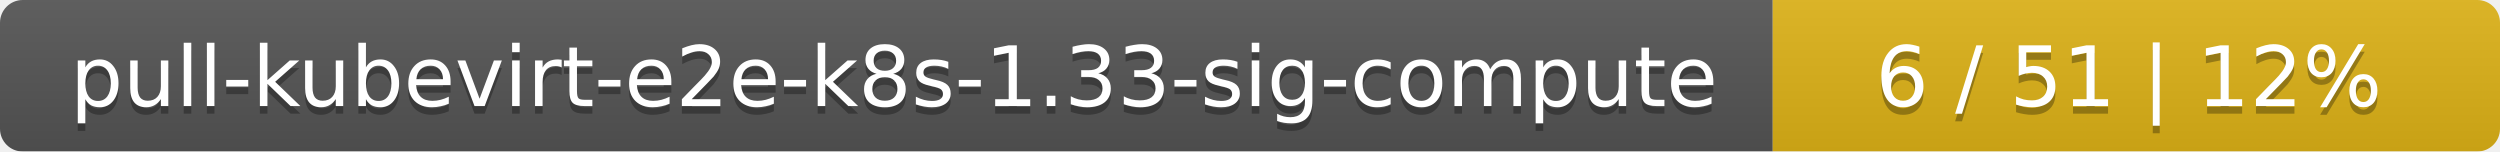
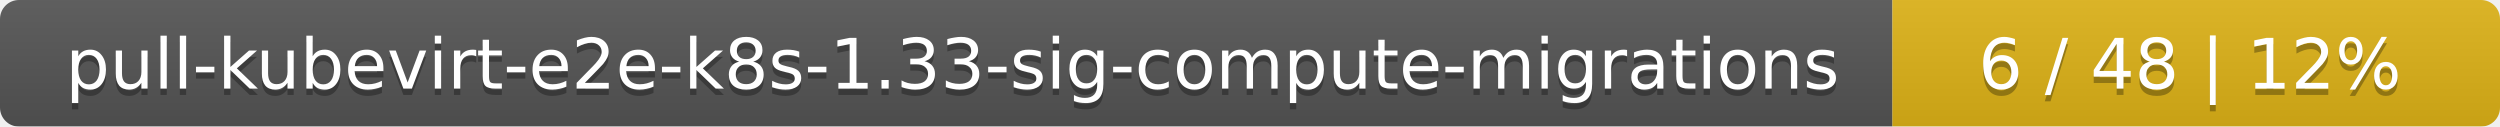
- <svg xmlns="http://www.w3.org/2000/svg" width="330" height="20">
+ <svg xmlns="http://www.w3.org/2000/svg" width="395" height="20">
  <linearGradient id="smooth" x2="0" y2="100%">
    <stop offset="0" stop-color="#bbb" stop-opacity=".1" />
    <stop offset="1" stop-opacity=".1" />
  </linearGradient>
  <mask id="round">
-     <rect width="330" height="20" rx="3" fill="#fff" />
+     <rect width="395" height="20" rx="3" fill="#fff" />
  </mask>
  <g mask="url(#round)">
-     <rect width="234" height="20" fill="#555" />
-     <rect x="234" width="96" height="20" fill="#dfb317" />
-     <rect width="330" height="20" fill="url(#smooth)" />
+     <rect width="299" height="20" fill="#555" />
+     <rect x="299" width="96" height="20" fill="#dfb317" />
+     <rect width="395" height="20" fill="url(#smooth)" />
  </g>
  <g fill="#fff" text-anchor="middle" font-family="DejaVu Sans,Verdana,Geneva,sans-serif" font-size="11">
-     <text x="118" y="15" fill="#010101" fill-opacity=".3">pull-kubevirt-e2e-k8s-1.33-sig-compute</text>
-     <text x="118" y="14">pull-kubevirt-e2e-k8s-1.33-sig-compute</text>
-     <text x="281" y="15" fill="#010101" fill-opacity=".3">6 / 51    |    12%</text>
-     <text x="281" y="14">6 / 51    |    12%</text>
+     <text x="150.5" y="15" fill="#010101" fill-opacity=".3">pull-kubevirt-e2e-k8s-1.33-sig-compute-migrations</text>
+     <text x="150.5" y="14">pull-kubevirt-e2e-k8s-1.33-sig-compute-migrations</text>
+     <text x="346" y="15" fill="#010101" fill-opacity=".3">6 / 48    |    12%</text>
+     <text x="346" y="14">6 / 48    |    12%</text>
  </g>
</svg>
